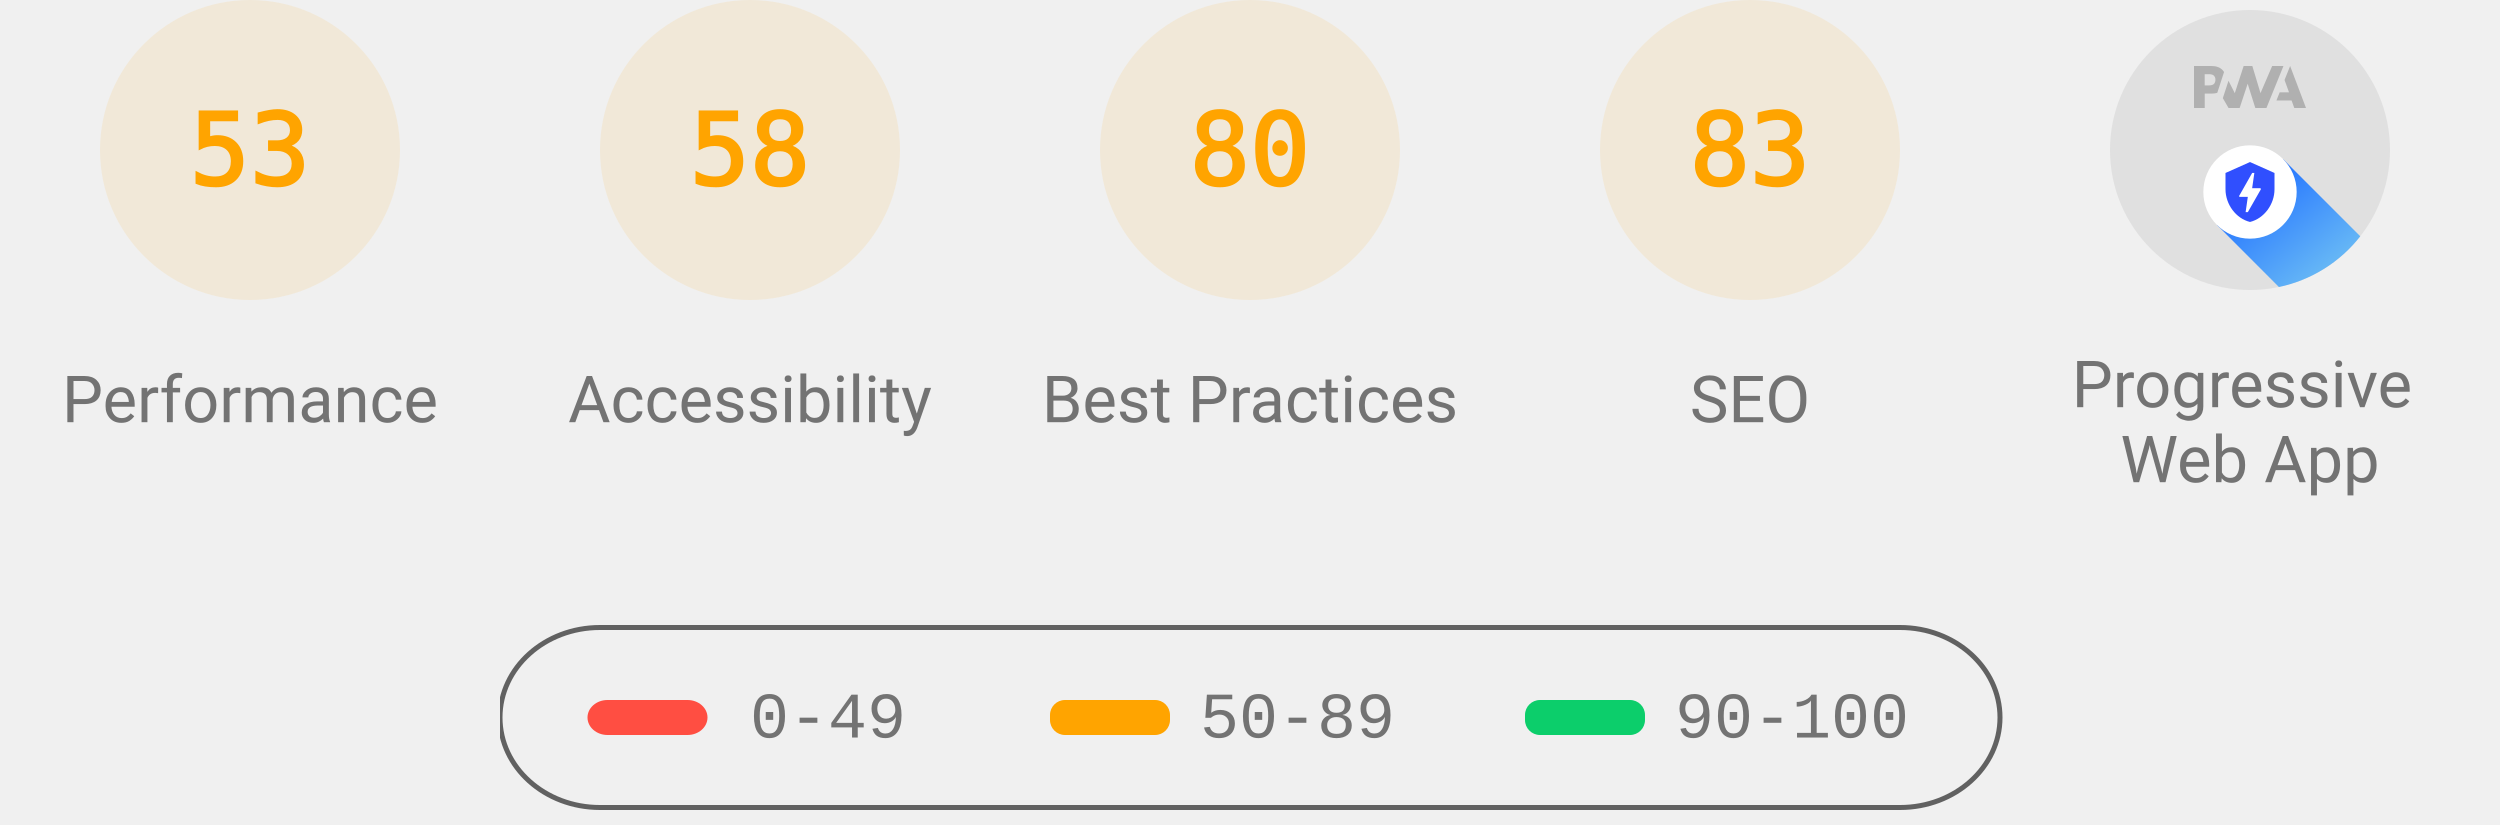
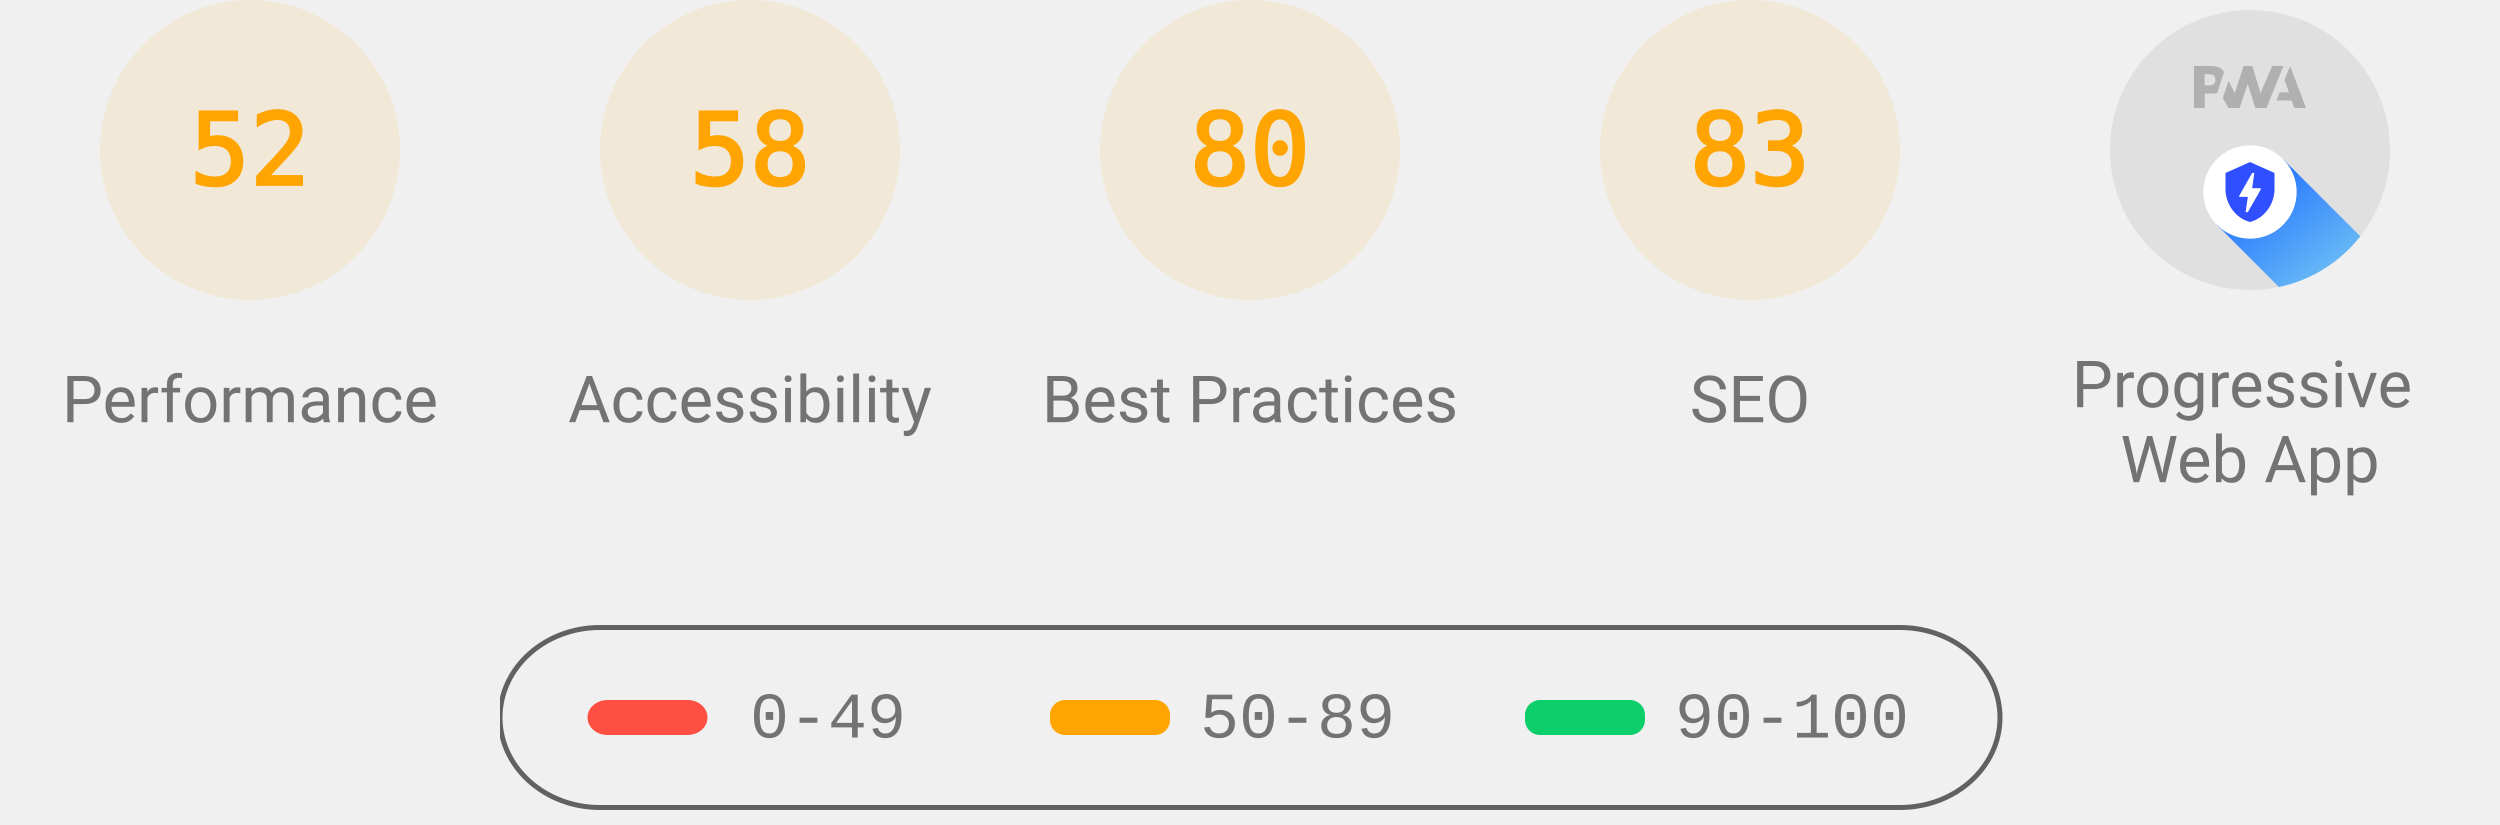
<svg xmlns="http://www.w3.org/2000/svg" class="theme--agnostic" fill="none" width="1000" height="330">
  <style>
			.gauge-base {
				opacity: 0.1
			}

			.gauge-arc {
				fill: none;
				animation-delay: 250ms;
				stroke-linecap: round;
				transform: rotate(-90deg);
				transform-origin: 100px 60px;
				animation: load-gauge 1s ease forwards
			}

			.guage-text {
				font-size: 40px;
				font-family: monospace;
				text-align: center
			}

			.guage-red {
				color: #ff4e42;
				fill: #ff4e42;
				stroke: #ff4e42
			}
			.guage-orange {
				color: #ffa400;
				fill: #ffa400;
				stroke: #ffa400
			}
			.guage-green {
				color: #0cce6b;
				fill: #0cce6b;
				stroke: #0cce6b
			}
			.theme--agnostic .guage-undefined {
				color: #5c5c5c;
				fill: #5c5c5c;
				stroke: #5c5c5c
			}
			.theme--light .guage-undefined {
				color: #1e1e1e;
				fill: #1e1e1e;
				stroke: #1e1e1e
			}
			.theme--dark .guage-undefined {
				color: #f5f5f5;
				fill: #f5f5f5;
				stroke: #f5f5f5
			}

			.guage-title {
				stroke: none;
				font-size: 26px;
				line-height: 26px;
				font-family: Roboto, Halvetica, Arial, sans-serif
			}
			.metric.guage-title {
				font-family: 'Courier New', Courier, monospace
			}
			.theme--agnostic .guage-title {
				color: #737373;
				fill: #737373
			}
			.theme--light .guage-title {
				color: #212121;
				fill: #212121
			}
			.theme--dark .guage-title {
				color: #f5f5f5;
				fill: #f5f5f5
			}

			@keyframes load-gauge {
				from {
					stroke-dasharray: 0 352.858
				}
			}
			.lh-gauge--pwa__disc {
				fill: #e0e0e0
			}
			.lh-gauge--pwa__logo {
				position: relative;
				fill: #b0b0b0
			}
			.lh-gauge--pwa__invisible {
				display: none
			}
			.lh-gauge--pwa__visible {
				display: inline
			}
			.guage-invisible {
				display: none
			}
			.lh-gauge--pwa__logo--primary-color {
				fill: #304ffe
			}
			.theme--agnostic .lh-gauge--pwa__logo--secondary-color {
				fill: #787878
			}
			.theme--light .lh-gauge--pwa__logo--secondary-color {
				fill: #3d3d3d
			}
			.theme--dark .lh-gauge--pwa__logo--secondary-color {
				fill: #d8b6b6
			}
			.theme--light #svg_2 {
				stroke: #00000022
			}
			.theme--agnostic #svg_2 {
				stroke: #616161
			}
			.theme--light #svg_2 {
				stroke: #00000022
			}
			.theme--dark #svg_2 {
				stroke: #f5f5f566
			}
		</style>
  <svg class="guage-div guage-perf guage-orange" viewBox="0 0 200 200" width="200" height="200" x="0" y="0">
    <circle class="gauge-base" r="56" cx="100" cy="60" stroke-width="8" />
-     <circle class="gauge-arc guage-arc-1" r="56" cx="100" cy="60" stroke-width="8" style="stroke-dasharray: 186.485, 351.858;" />
-     <text class="guage-text" x="100px" y="60px" alignment-baseline="central" dominant-baseline="central" text-anchor="middle">53</text>
+     <circle class="gauge-arc guage-arc-1" r="56" cx="100" cy="60" stroke-width="8" style="stroke-dasharray: 182.966, 351.858;" />
+     <text class="guage-text" x="100px" y="60px" alignment-baseline="central" dominant-baseline="central" text-anchor="middle">52</text>
    <text class="guage-title" x="100px" y="160px" alignment-baseline="central" dominant-baseline="central" text-anchor="middle">Performance</text>
  </svg>
  <svg class="guage-div guage-acc guage-orange" viewBox="0 0 200 200" width="200" height="200" x="200" y="0">
    <circle class="gauge-base" r="56" cx="100" cy="60" stroke-width="8" />
    <circle class="gauge-arc guage-arc-2" r="56" cx="100" cy="60" stroke-width="8" style="stroke-dasharray: 204.078, 351.858;" />
    <text class="guage-text" x="100px" y="60px" alignment-baseline="central" dominant-baseline="central" text-anchor="middle">58</text>
    <text class="guage-title" x="100px" y="160px" alignment-baseline="central" dominant-baseline="central" text-anchor="middle">Accessibility</text>
  </svg>
  <svg class="guage-div guage-best guage-orange" viewBox="0 0 200 200" width="200" height="200" x="400" y="0">
    <circle class="gauge-base" r="56" cx="100" cy="60" stroke-width="8" />
    <circle class="gauge-arc guage-arc-3" r="56" cx="100" cy="60" stroke-width="8" style="stroke-dasharray: 281.486, 351.858;" />
    <text class="guage-text" x="100px" y="60px" alignment-baseline="central" dominant-baseline="central" text-anchor="middle">80</text>
    <text class="guage-title" x="100px" y="160px" alignment-baseline="central" dominant-baseline="central" text-anchor="middle">Best Practices</text>
  </svg>
  <svg class="guage-div guage-seo guage-orange" viewBox="0 0 200 200" width="200" height="200" x="600" y="0">
    <circle class="gauge-base" r="56" cx="100" cy="60" stroke-width="8" />
    <circle class="gauge-arc guage-arc-4" r="56" cx="100" cy="60" stroke-width="8" style="stroke-dasharray: 292.042, 351.858;" />
    <text class="guage-text" x="100px" y="60px" alignment-baseline="central" dominant-baseline="central" text-anchor="middle">83</text>
    <text class="guage-title" x="100px" y="160px" alignment-baseline="central" dominant-baseline="central" text-anchor="middle">SEO</text>
  </svg>
  <svg class="guage-div guage-pwa " viewBox="0 0 200 200" width="200" height="200" x="800" y="0">
    <svg viewBox="0 0 60 60" width="112" height="112" x="44" y="4">
      <defs>
        <linearGradient id="lh-gauge--pwa__check-circle__gradient-0" x1="50%" y1="0%" x2="50%" y2="100%">
          <stop stop-color="#00C852" offset="0%" />
          <stop stop-color="#009688" offset="100%" />
        </linearGradient>
        <linearGradient id="lh-gauge--pwa__installable__shadow-gradient-0" x1="76.056%" x2="24.111%" y1="82.995%" y2="24.735%">
          <stop stop-color="#A5D6A7" offset="0%" />
          <stop stop-color="#80CBC4" offset="100%" />
        </linearGradient>
        <linearGradient id="lh-gauge--pwa__fast-reliable__shadow-gradient-0" x1="76.056%" y1="82.995%" x2="25.678%" y2="26.493%">
          <stop stop-color="#64B5F6" offset="0%" />
          <stop stop-color="#2979FF" offset="100%" />
        </linearGradient>
        <g id="lh-gauge--pwa__fast-reliable-badge-0">
          <circle fill="#FFFFFF" cx="10" cy="10" r="10" />
          <path fill="#304FFE" d="M10 3.58l5.25 2.34v3.5c0 3.23-2.24 6.26-5.25 7-3.01-.74-5.25-3.77-5.25-7v-3.5L10 3.58zm-.47 10.74l2.76-4.83.03-.07c.04-.08 0-.24-.22-.24h-1.64l.47-3.26h-.47l-2.7 4.77c-.02.01.05-.1-.04.05-.09.16-.1.31.18.31h1.63l-.47 3.27h.47z" />
        </g>
        <g id="lh-gauge--pwa__installable-badge-0">
          <circle fill="#FFFFFF" cx="10" cy="10" r="10" />
          <path fill="#009688" d="M10 4.167A5.835 5.835 0 0 0 4.167 10 5.835 5.835 0 0 0 10 15.833 5.835 5.835 0 0 0 15.833 10 5.835 5.835 0 0 0 10 4.167zm2.917 6.416h-2.334v2.334H9.417v-2.334H7.083V9.417h2.334V7.083h1.166v2.334h2.334v1.166z" />
        </g>
      </defs>
      <g stroke="none" fill-rule="nonzero">
        <circle class="lh-gauge--pwa__disc" cx="30" cy="30" r="30" />
        <g class="lh-gauge--pwa__logo">
          <path d="M35.66 19.39l.7-1.75h2L37.4 15 38.6 12l3.4 9h-2.51l-.58-1.61z" />
          <path d="M33.52 21l3.65-9h-2.42l-2.5 5.82L30.5 12h-1.86l-1.9 5.82-1.35-2.65-1.21 3.72L25.4 21h2.38l1.72-5.2 1.64 5.2z" />
          <path fill-rule="nonzero" d="M20.3 17.91h1.48c.45 0 .85-.05 1.2-.15l.39-1.18 1.07-3.3a2.64 2.64 0 0 0-.28-.37c-.55-.6-1.36-.91-2.42-.91H18v9h2.3V17.9zm1.96-3.84c.22.22.33.5.33.87 0 .36-.1.65-.29.87-.2.23-.59.35-1.15.35h-.86v-2.41h.87c.52 0 .89.1 1.1.32z" />
        </g>
        <rect class="lh-gauge--pwa__component lh-gauge--pwa__na-line lh-gauge--pwa__invisible" fill="#FFFFFF" x="20" y="32" width="20" height="4" rx="2" />
        <g class="lh-gauge--pwa__component lh-gauge--pwa__fast-reliable-badge lh-gauge--pwa__visible" transform="translate(20, 29)">
          <path fill="url(#lh-gauge--pwa__fast-reliable__shadow-gradient-0)" d="M33.63 19.49A30 30 0 0 1 16.2 30.36L3 17.14 17.14 3l16.49 16.49z" />
          <use href="#lh-gauge--pwa__fast-reliable-badge-0" />
        </g>
        <g class="lh-gauge--pwa__component lh-gauge--pwa__installable-badge lh-gauge--pwa__invisible" transform="translate(20, 29)">
          <path fill="url(#lh-gauge--pwa__installable__shadow-gradient-0)" d="M33.629 19.487c-4.272 5.453-10.391 9.39-17.415 10.869L3 17.142 17.142 3 33.63 19.487z" />
          <use href="#lh-gauge--pwa__installable-badge-0" />
        </g>
        <g class="lh-gauge--pwa__component lh-gauge--pwa__fast-reliable-installable-badges lh-gauge--pwa__invisible">
          <g transform="translate(8, 29)">
            <path fill="url(#lh-gauge--pwa__fast-reliable__shadow-gradient-0)" d="M16.321 30.463L3 17.143 17.142 3l22.365 22.365A29.864 29.864 0 0 1 22 31c-1.942 0-3.84-.184-5.679-.537z" />
            <use href="#lh-gauge--pwa__fast-reliable-badge-0" />
          </g>
          <g transform="translate(32, 29)">
            <path fill="url(#lh-gauge--pwa__installable__shadow-gradient-0)" d="M25.982 11.84a30.107 30.107 0 0 1-13.08 15.203L3 17.143 17.142 3l8.84 8.84z" />
            <use href="#lh-gauge--pwa__installable-badge-0" />
          </g>
        </g>
        <g class="lh-gauge--pwa__component lh-gauge--pwa__check-circle lh-gauge--pwa__invisible" transform="translate(18, 28)">
          <circle fill="#FFFFFF" cx="12" cy="12" r="12" />
          <path fill="url(#lh-gauge--pwa__check-circle__gradient-0)" d="M12 2a10 10 0 1 0 0 20 10 10 0 0 0 0-20zm-2 15l-5-5 1.41-1.41L10 14.17l7.59-7.59L19 8l-9 9z" />
        </g>
      </g>
    </svg>
    <text class="guage-title" y="160px" alignment-baseline="central" dominant-baseline="central" text-anchor="middle">
      <tspan x="100px" dy="-6px">Progressive</tspan>
      <tspan x="100px" dy="30px">Web App</tspan>
    </text>
  </svg>
  <svg width="604" height="76" x="200" y="250">
    <g>
      <rect fill="none" id="canvas_background" height="80" width="604" y="-1" x="-1" />
      <g display="none" overflow="visible" y="0" x="0" height="100%" width="100%" id="canvasGrid">
        <rect fill="url(#gridpattern)" stroke-width="0" y="0" x="0" height="100%" width="100%" />
      </g>
    </g>
    <g>
      <rect fill-opacity="0" stroke-width="2" rx="40" id="svg_2" height="72" width="600" y="1" x="0" fill="#000000" />
      <rect stroke="#000" rx="8" id="svg_3" height="14" width="48" y="30" x="35" stroke-opacity="null" stroke-width="0" fill="#ff4e42" />
      <rect stroke="#000" rx="6" id="svg_4" height="14" width="48" y="30" x="220" stroke-opacity="null" stroke-width="0" fill="#ffa400" />
      <rect stroke="#000" rx="6" id="svg_5" height="14" width="48" y="30" x="410" stroke-opacity="null" stroke-width="0" fill="#0cce6b" />
      <text class="metric guage-title" xml:space="preserve" text-anchor="start" font-size="26" id="svg_6" y="45" x="100" stroke-opacity="null" stroke-width="0" stroke="#000">0-49</text>
      <text class="metric guage-title" xml:space="preserve" text-anchor="start" font-size="26" id="svg_7" y="45" x="280" stroke-opacity="null" stroke-width="0" stroke="#000">50-89</text>
      <text class="metric guage-title" xml:space="preserve" text-anchor="start" font-size="26" id="svg_8" y="45" x="470" stroke-opacity="null" stroke-width="0" stroke="#000">90-100</text>
    </g>
  </svg>
</svg>
